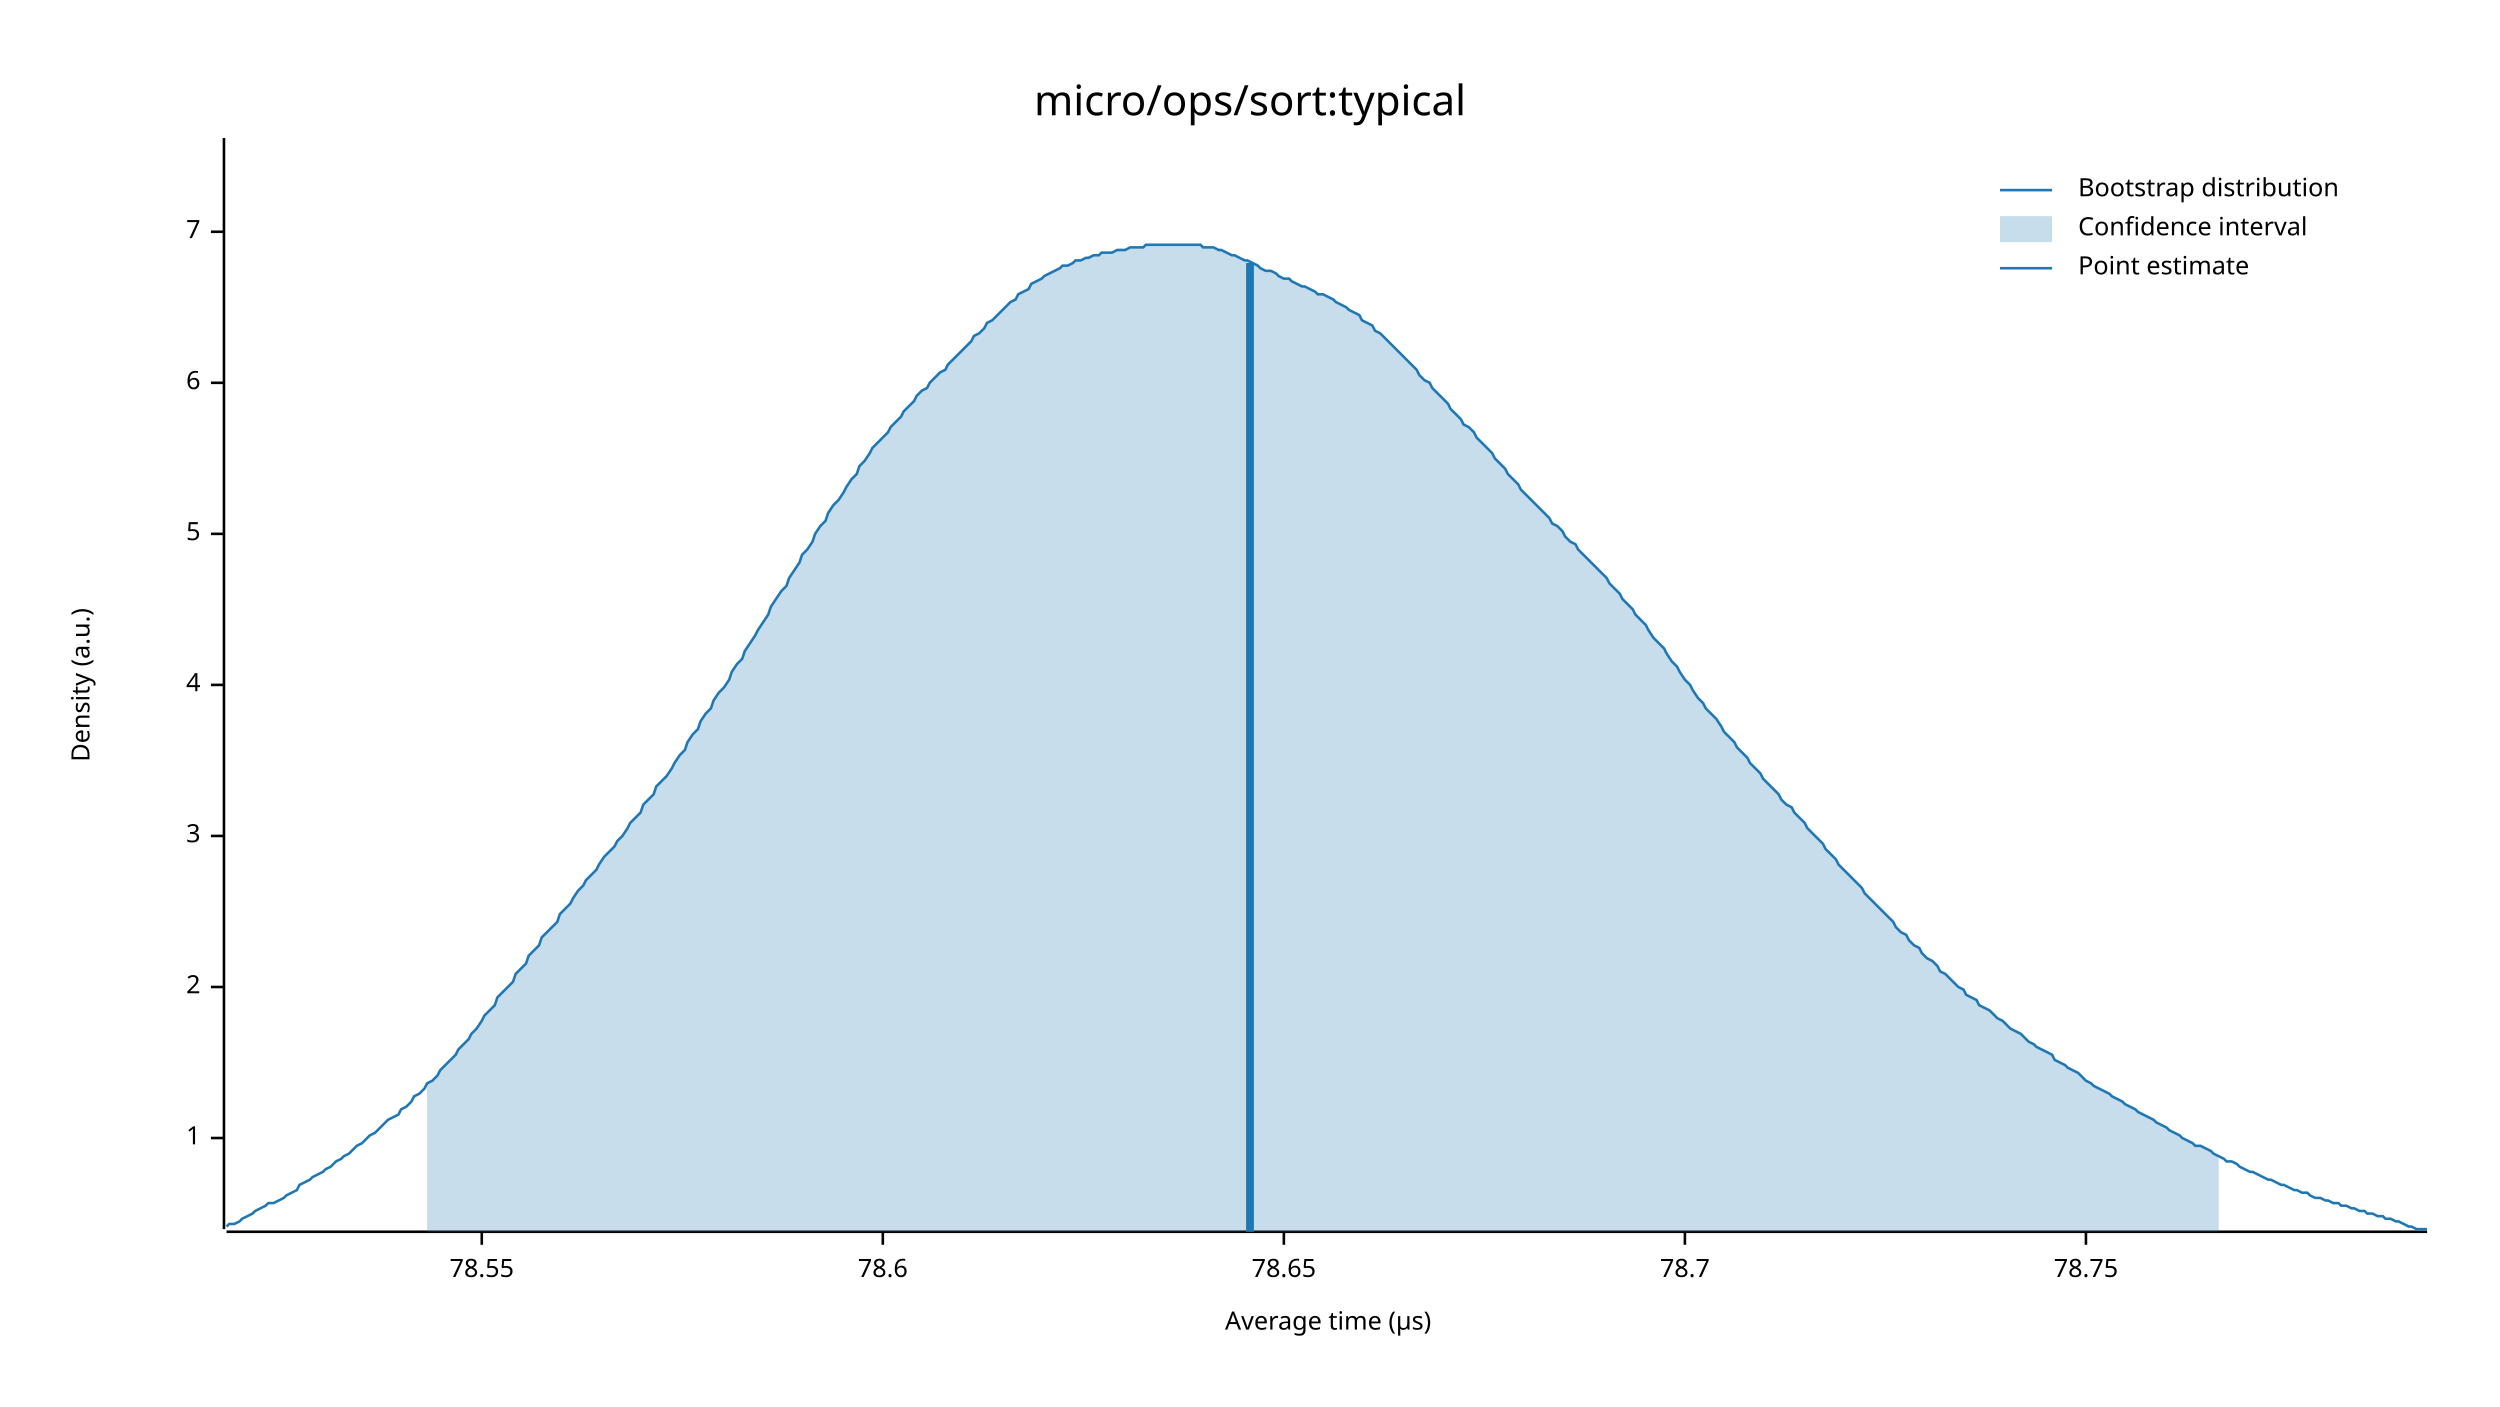
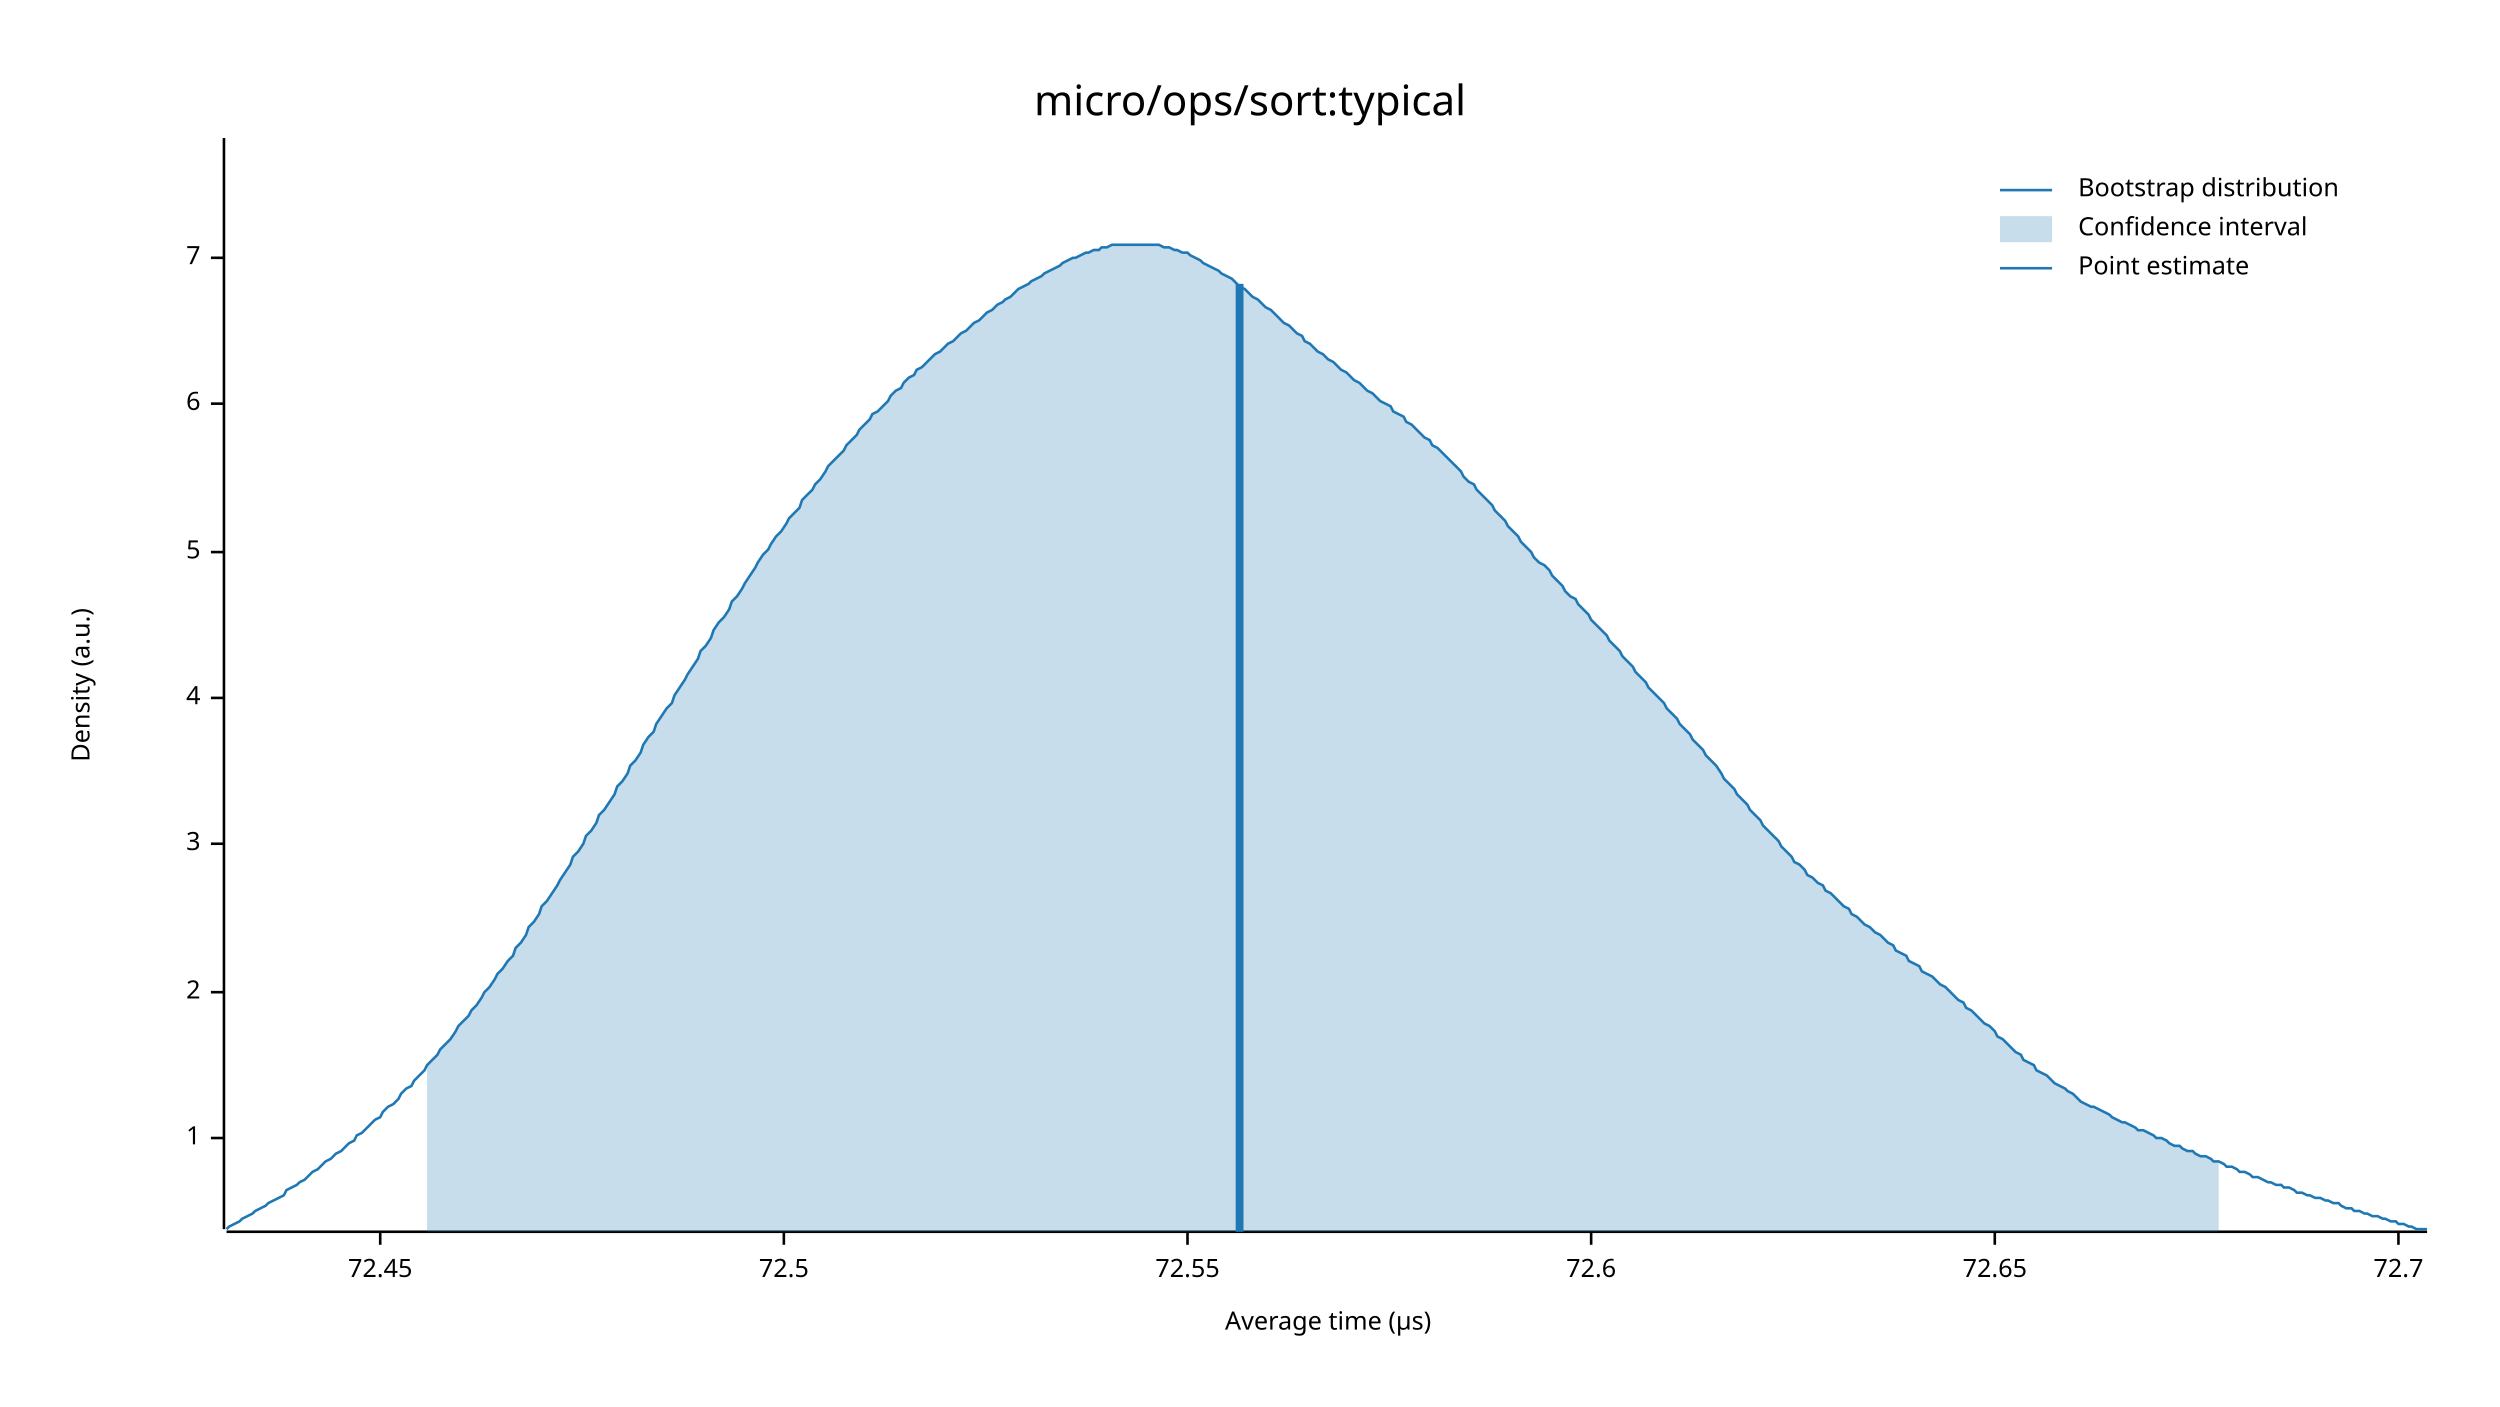
<svg xmlns="http://www.w3.org/2000/svg" width="960" height="540" viewBox="0 0 960 540">
  <text x="480" y="32" dy="0.76em" text-anchor="middle" font-family="sans-serif" font-size="16.129" opacity="1" fill="#000000">
micro/ops/sort:typical
</text>
  <text x="27" y="263" dy="0.76em" text-anchor="middle" font-family="sans-serif" font-size="9.677" opacity="1" fill="#000000" transform="rotate(270, 27, 263)">
Density (a.u.)
</text>
  <text x="510" y="513" dy="-0.5ex" text-anchor="middle" font-family="sans-serif" font-size="9.677" opacity="1" fill="#000000">
Average time (µs)
</text>
  <polyline fill="none" opacity="1" stroke="#000000" stroke-width="1" points="86,53 86,472 " />
  <text x="77" y="437" dy="0.5ex" text-anchor="end" font-family="sans-serif" font-size="9.677" opacity="1" fill="#000000">
1
</text>
  <polyline fill="none" opacity="1" stroke="#000000" stroke-width="1" points="81,437 86,437 " />
-   <text x="77" y="379" dy="0.5ex" text-anchor="end" font-family="sans-serif" font-size="9.677" opacity="1" fill="#000000">
+   <text x="77" y="381" dy="0.5ex" text-anchor="end" font-family="sans-serif" font-size="9.677" opacity="1" fill="#000000">
2
</text>
-   <polyline fill="none" opacity="1" stroke="#000000" stroke-width="1" points="81,379 86,379 " />
-   <text x="77" y="321" dy="0.5ex" text-anchor="end" font-family="sans-serif" font-size="9.677" opacity="1" fill="#000000">
+   <polyline fill="none" opacity="1" stroke="#000000" stroke-width="1" points="81,381 86,381 " />
+   <text x="77" y="324" dy="0.5ex" text-anchor="end" font-family="sans-serif" font-size="9.677" opacity="1" fill="#000000">
3
</text>
-   <polyline fill="none" opacity="1" stroke="#000000" stroke-width="1" points="81,321 86,321 " />
-   <text x="77" y="263" dy="0.5ex" text-anchor="end" font-family="sans-serif" font-size="9.677" opacity="1" fill="#000000">
+   <polyline fill="none" opacity="1" stroke="#000000" stroke-width="1" points="81,324 86,324 " />
+   <text x="77" y="268" dy="0.5ex" text-anchor="end" font-family="sans-serif" font-size="9.677" opacity="1" fill="#000000">
4
</text>
-   <polyline fill="none" opacity="1" stroke="#000000" stroke-width="1" points="81,263 86,263 " />
-   <text x="77" y="205" dy="0.5ex" text-anchor="end" font-family="sans-serif" font-size="9.677" opacity="1" fill="#000000">
+   <polyline fill="none" opacity="1" stroke="#000000" stroke-width="1" points="81,268 86,268 " />
+   <text x="77" y="212" dy="0.5ex" text-anchor="end" font-family="sans-serif" font-size="9.677" opacity="1" fill="#000000">
5
</text>
-   <polyline fill="none" opacity="1" stroke="#000000" stroke-width="1" points="81,205 86,205 " />
-   <text x="77" y="147" dy="0.5ex" text-anchor="end" font-family="sans-serif" font-size="9.677" opacity="1" fill="#000000">
+   <polyline fill="none" opacity="1" stroke="#000000" stroke-width="1" points="81,212 86,212 " />
+   <text x="77" y="155" dy="0.5ex" text-anchor="end" font-family="sans-serif" font-size="9.677" opacity="1" fill="#000000">
6
</text>
-   <polyline fill="none" opacity="1" stroke="#000000" stroke-width="1" points="81,147 86,147 " />
-   <text x="77" y="89" dy="0.5ex" text-anchor="end" font-family="sans-serif" font-size="9.677" opacity="1" fill="#000000">
+   <polyline fill="none" opacity="1" stroke="#000000" stroke-width="1" points="81,155 86,155 " />
+   <text x="77" y="99" dy="0.5ex" text-anchor="end" font-family="sans-serif" font-size="9.677" opacity="1" fill="#000000">
7
</text>
-   <polyline fill="none" opacity="1" stroke="#000000" stroke-width="1" points="81,89 86,89 " />
+   <polyline fill="none" opacity="1" stroke="#000000" stroke-width="1" points="81,99 86,99 " />
  <polyline fill="none" opacity="1" stroke="#000000" stroke-width="1" points="87,473 932,473 " />
-   <text x="185" y="483" dy="0.76em" text-anchor="middle" font-family="sans-serif" font-size="9.677" opacity="1" fill="#000000">
- 78.55
+   <text x="146" y="483" dy="0.76em" text-anchor="middle" font-family="sans-serif" font-size="9.677" opacity="1" fill="#000000">
+ 72.45
</text>
-   <polyline fill="none" opacity="1" stroke="#000000" stroke-width="1" points="185,473 185,478 " />
-   <text x="339" y="483" dy="0.76em" text-anchor="middle" font-family="sans-serif" font-size="9.677" opacity="1" fill="#000000">
- 78.6
+   <polyline fill="none" opacity="1" stroke="#000000" stroke-width="1" points="146,473 146,478 " />
+   <text x="301" y="483" dy="0.76em" text-anchor="middle" font-family="sans-serif" font-size="9.677" opacity="1" fill="#000000">
+ 72.5
</text>
-   <polyline fill="none" opacity="1" stroke="#000000" stroke-width="1" points="339,473 339,478 " />
-   <text x="493" y="483" dy="0.76em" text-anchor="middle" font-family="sans-serif" font-size="9.677" opacity="1" fill="#000000">
- 78.65
+   <polyline fill="none" opacity="1" stroke="#000000" stroke-width="1" points="301,473 301,478 " />
+   <text x="456" y="483" dy="0.76em" text-anchor="middle" font-family="sans-serif" font-size="9.677" opacity="1" fill="#000000">
+ 72.55
</text>
-   <polyline fill="none" opacity="1" stroke="#000000" stroke-width="1" points="493,473 493,478 " />
-   <text x="647" y="483" dy="0.76em" text-anchor="middle" font-family="sans-serif" font-size="9.677" opacity="1" fill="#000000">
- 78.7
+   <polyline fill="none" opacity="1" stroke="#000000" stroke-width="1" points="456,473 456,478 " />
+   <text x="611" y="483" dy="0.76em" text-anchor="middle" font-family="sans-serif" font-size="9.677" opacity="1" fill="#000000">
+ 72.6
</text>
-   <polyline fill="none" opacity="1" stroke="#000000" stroke-width="1" points="647,473 647,478 " />
-   <text x="801" y="483" dy="0.76em" text-anchor="middle" font-family="sans-serif" font-size="9.677" opacity="1" fill="#000000">
- 78.75
+   <polyline fill="none" opacity="1" stroke="#000000" stroke-width="1" points="611,473 611,478 " />
+   <text x="766" y="483" dy="0.76em" text-anchor="middle" font-family="sans-serif" font-size="9.677" opacity="1" fill="#000000">
+ 72.65
</text>
-   <polyline fill="none" opacity="1" stroke="#000000" stroke-width="1" points="801,473 801,478 " />
-   <polyline fill="none" opacity="1" stroke="#1F78B4" stroke-width="1" points="87,471 88,470 90,470 92,469 93,468 95,467 97,466 98,465 100,464 102,463 103,462 105,462 107,461 109,460 110,459 112,458 114,457 115,455 117,454 119,453 120,452 122,451 124,450 125,449 127,448 129,446 131,445 132,444 134,443 136,441 137,440 139,439 141,437 142,436 144,435 146,433 147,432 149,430 151,429 153,428 154,426 156,425 158,423 159,421 161,420 163,418 164,416 166,415 168,413 169,411 171,409 173,407 175,405 176,403 178,401 180,399 181,397 183,395 185,392 186,390 188,388 190,386 191,383 193,381 195,379 197,377 198,374 200,372 202,370 203,367 205,365 207,363 208,360 210,358 212,356 214,354 215,351 217,349 219,347 220,345 222,342 224,340 225,338 227,336 229,334 230,332 232,329 234,327 236,325 237,323 239,321 241,318 242,316 244,314 246,312 247,309 249,307 251,305 252,302 254,300 256,298 258,295 259,293 261,290 263,288 264,285 266,282 268,280 269,277 271,274 273,272 274,269 276,266 278,264 280,261 281,258 283,255 285,253 286,250 288,247 290,244 291,242 293,239 295,236 296,233 298,230 300,227 302,225 303,222 305,219 307,216 308,213 310,211 312,208 313,205 315,202 317,200 318,197 320,194 322,192 324,189 325,187 327,184 329,182 330,179 332,177 334,174 335,172 337,170 339,168 341,166 342,164 344,162 346,160 347,158 349,156 351,154 352,152 354,150 356,149 357,147 359,145 361,143 363,142 364,140 366,138 368,136 369,135 371,133 373,131 374,129 376,128 378,126 379,124 381,123 383,121 385,119 386,118 388,116 390,115 391,113 393,112 395,111 396,109 398,108 400,107 401,106 403,105 405,104 407,103 408,102 410,102 412,101 413,100 415,100 417,99 418,99 420,98 422,98 423,97 425,97 427,97 429,96 430,96 432,96 434,95 435,95 437,95 439,95 440,94 442,94 444,94 445,94 447,94 449,94 451,94 452,94 454,94 456,94 457,94 459,94 461,94 462,95 464,95 466,95 468,96 469,96 471,97 473,98 474,98 476,99 478,100 479,100 481,101 483,102 484,103 486,104 488,104 490,105 491,106 493,107 495,107 496,108 498,109 500,110 501,110 503,111 505,112 506,113 508,113 510,114 512,115 513,116 515,117 517,118 518,119 520,120 522,121 523,123 525,124 527,125 528,127 530,128 532,130 534,132 535,133 537,135 539,137 540,138 542,140 544,142 545,144 547,146 549,147 550,149 552,151 554,153 556,155 557,157 559,159 561,161 562,163 564,164 566,166 567,168 569,170 571,172 573,174 574,176 576,178 578,180 579,182 581,184 583,186 584,188 586,190 588,192 589,193 591,195 593,197 595,199 596,201 598,202 600,204 601,206 603,208 605,209 606,211 608,213 610,215 611,216 613,218 615,220 617,222 618,224 620,226 622,228 623,230 625,232 627,234 628,236 630,238 632,240 633,242 635,245 637,247 639,249 640,251 642,254 644,256 645,258 647,261 649,263 650,265 652,268 654,270 655,272 657,274 659,276 661,279 662,281 664,283 666,285 667,287 669,289 671,291 672,293 674,295 676,297 677,299 679,301 681,303 683,305 684,307 686,309 688,310 689,312 691,314 693,316 694,318 696,320 698,322 700,324 701,326 703,328 705,330 706,332 708,334 710,336 711,337 713,339 715,341 716,343 718,345 720,347 722,349 723,350 725,352 727,354 728,356 730,358 732,359 733,361 735,363 737,364 738,366 740,368 742,369 744,371 745,373 747,374 749,376 750,377 752,379 754,380 755,382 757,383 759,384 760,386 762,387 764,388 766,390 767,391 769,392 771,394 772,395 774,396 776,397 777,398 779,400 781,401 782,402 784,403 786,404 788,405 789,407 791,408 793,409 794,410 796,411 798,412 799,413 801,415 803,416 804,417 806,418 808,419 810,420 811,421 813,422 815,423 816,424 818,425 820,426 821,427 823,428 825,429 827,430 828,431 830,432 832,433 833,434 835,435 837,436 838,437 840,438 842,439 843,440 845,440 847,441 849,442 850,443 852,444 854,445 855,446 857,446 859,447 860,448 862,449 864,450 865,450 867,451 869,452 871,453 872,453 874,454 876,455 877,455 879,456 881,457 882,457 884,458 886,458 887,459 889,460 891,460 893,461 894,461 896,462 898,462 899,463 901,463 903,464 904,464 906,465 908,465 909,466 911,466 913,467 915,467 916,468 918,468 920,469 921,469 923,470 925,471 926,471 928,472 930,472 932,472 " />
-   <polygon opacity="0.25" fill="#1F78B4" points="164,416 166,415 168,413 169,411 171,409 173,407 175,405 176,403 178,401 180,399 181,397 183,395 185,392 186,390 188,388 190,386 191,383 193,381 195,379 197,377 198,374 200,372 202,370 203,367 205,365 207,363 208,360 210,358 212,356 214,354 215,351 217,349 219,347 220,345 222,342 224,340 225,338 227,336 229,334 230,332 232,329 234,327 236,325 237,323 239,321 241,318 242,316 244,314 246,312 247,309 249,307 251,305 252,302 254,300 256,298 258,295 259,293 261,290 263,288 264,285 266,282 268,280 269,277 271,274 273,272 274,269 276,266 278,264 280,261 281,258 283,255 285,253 286,250 288,247 290,244 291,242 293,239 295,236 296,233 298,230 300,227 302,225 303,222 305,219 307,216 308,213 310,211 312,208 313,205 315,202 317,200 318,197 320,194 322,192 324,189 325,187 327,184 329,182 330,179 332,177 334,174 335,172 337,170 339,168 341,166 342,164 344,162 346,160 347,158 349,156 351,154 352,152 354,150 356,149 357,147 359,145 361,143 363,142 364,140 366,138 368,136 369,135 371,133 373,131 374,129 376,128 378,126 379,124 381,123 383,121 385,119 386,118 388,116 390,115 391,113 393,112 395,111 396,109 398,108 400,107 401,106 403,105 405,104 407,103 408,102 410,102 412,101 413,100 415,100 417,99 418,99 420,98 422,98 423,97 425,97 427,97 429,96 430,96 432,96 434,95 435,95 437,95 439,95 440,94 442,94 444,94 445,94 447,94 449,94 451,94 452,94 454,94 456,94 457,94 459,94 461,94 462,95 464,95 466,95 468,96 469,96 471,97 473,98 474,98 476,99 478,100 479,100 481,101 483,102 484,103 486,104 488,104 490,105 491,106 493,107 495,107 496,108 498,109 500,110 501,110 503,111 505,112 506,113 508,113 510,114 512,115 513,116 515,117 517,118 518,119 520,120 522,121 523,123 525,124 527,125 528,127 530,128 532,130 534,132 535,133 537,135 539,137 540,138 542,140 544,142 545,144 547,146 549,147 550,149 552,151 554,153 556,155 557,157 559,159 561,161 562,163 564,164 566,166 567,168 569,170 571,172 573,174 574,176 576,178 578,180 579,182 581,184 583,186 584,188 586,190 588,192 589,193 591,195 593,197 595,199 596,201 598,202 600,204 601,206 603,208 605,209 606,211 608,213 610,215 611,216 613,218 615,220 617,222 618,224 620,226 622,228 623,230 625,232 627,234 628,236 630,238 632,240 633,242 635,245 637,247 639,249 640,251 642,254 644,256 645,258 647,261 649,263 650,265 652,268 654,270 655,272 657,274 659,276 661,279 662,281 664,283 666,285 667,287 669,289 671,291 672,293 674,295 676,297 677,299 679,301 681,303 683,305 684,307 686,309 688,310 689,312 691,314 693,316 694,318 696,320 698,322 700,324 701,326 703,328 705,330 706,332 708,334 710,336 711,337 713,339 715,341 716,343 718,345 720,347 722,349 723,350 725,352 727,354 728,356 730,358 732,359 733,361 735,363 737,364 738,366 740,368 742,369 744,371 745,373 747,374 749,376 750,377 752,379 754,380 755,382 757,383 759,384 760,386 762,387 764,388 766,390 767,391 769,392 771,394 772,395 774,396 776,397 777,398 779,400 781,401 782,402 784,403 786,404 788,405 789,407 791,408 793,409 794,410 796,411 798,412 799,413 801,415 803,416 804,417 806,418 808,419 810,420 811,421 813,422 815,423 816,424 818,425 820,426 821,427 823,428 825,429 827,430 828,431 830,432 832,433 833,434 835,435 837,436 838,437 840,438 842,439 843,440 845,440 847,441 849,442 850,443 852,444 852,473 164,473 " />
-   <polyline fill="none" opacity="1" stroke="#1F78B4" stroke-width="3" points="480,473 480,101 " />
+   <polyline fill="none" opacity="1" stroke="#000000" stroke-width="1" points="766,473 766,478 " />
+   <text x="921" y="483" dy="0.76em" text-anchor="middle" font-family="sans-serif" font-size="9.677" opacity="1" fill="#000000">
+ 72.7
+ </text>
+   <polyline fill="none" opacity="1" stroke="#000000" stroke-width="1" points="921,473 921,478 " />
+   <polyline fill="none" opacity="1" stroke="#1F78B4" stroke-width="1" points="87,472 88,471 90,470 92,469 93,468 95,467 97,466 98,465 100,464 102,463 103,462 105,461 107,460 109,459 110,457 112,456 114,455 115,454 117,453 119,451 120,450 122,449 124,447 125,446 127,445 129,443 131,442 132,441 134,439 136,438 137,436 139,435 141,433 142,432 144,430 146,429 147,427 149,425 151,424 153,422 154,420 156,418 158,417 159,415 161,413 163,411 164,409 166,407 168,405 169,403 171,401 173,399 175,396 176,394 178,392 180,390 181,388 183,386 185,383 186,381 188,379 190,376 191,374 193,372 195,369 197,367 198,364 200,362 202,359 203,356 205,354 207,351 208,348 210,346 212,343 214,340 215,338 217,335 219,332 220,329 222,327 224,324 225,321 227,319 229,316 230,313 232,311 234,308 236,305 237,302 239,300 241,297 242,294 244,292 246,289 247,286 249,283 251,281 252,278 254,275 256,272 258,270 259,267 261,264 263,261 264,259 266,256 268,253 269,250 271,248 273,245 274,242 276,239 278,237 280,234 281,231 283,229 285,226 286,224 288,221 290,218 291,216 293,213 295,211 296,209 298,206 300,204 302,201 303,199 305,197 307,195 308,192 310,190 312,188 313,186 315,184 317,181 318,179 320,177 322,175 324,173 325,171 327,169 329,167 330,165 332,163 334,161 335,159 337,158 339,156 341,154 342,152 344,150 346,149 347,147 349,145 351,144 352,142 354,141 356,139 357,138 359,136 361,135 363,133 364,132 366,131 368,129 369,128 371,127 373,125 374,124 376,123 378,121 379,120 381,119 383,117 385,116 386,115 388,114 390,112 391,111 393,110 395,109 396,108 398,107 400,106 401,105 403,104 405,103 407,102 408,101 410,100 412,99 413,99 415,98 417,97 418,97 420,96 422,96 423,95 425,95 427,94 429,94 430,94 432,94 434,94 435,94 437,94 439,94 440,94 442,94 444,94 445,94 447,95 449,95 451,96 452,96 454,97 456,97 457,98 459,99 461,100 462,101 464,102 466,103 468,104 469,105 471,106 473,107 474,108 476,110 478,111 479,112 481,114 483,115 484,116 486,118 488,119 490,121 491,122 493,124 495,125 496,126 498,128 500,129 501,131 503,132 505,134 506,135 508,136 510,138 512,139 513,140 515,142 517,143 518,144 520,146 522,147 523,148 525,150 527,151 528,152 530,154 532,155 534,156 535,158 537,159 539,160 540,162 542,163 544,165 545,166 547,168 549,169 550,171 552,172 554,174 556,176 557,177 559,179 561,181 562,183 564,185 566,186 567,188 569,190 571,192 573,194 574,196 576,198 578,200 579,202 581,204 583,206 584,208 586,210 588,212 589,214 591,216 593,217 595,219 596,221 598,223 600,225 601,227 603,229 605,230 606,232 608,234 610,236 611,238 613,240 615,242 617,244 618,246 620,248 622,250 623,252 625,254 627,256 628,258 630,260 632,262 633,264 635,266 637,268 639,270 640,272 642,274 644,276 645,278 647,280 649,282 650,284 652,286 654,288 655,290 657,292 659,294 661,297 662,299 664,301 666,303 667,305 669,307 671,309 672,311 674,313 676,315 677,317 679,319 681,321 683,323 684,325 686,327 688,329 689,331 691,332 693,334 694,336 696,337 698,339 700,340 701,342 703,343 705,345 706,346 708,348 710,349 711,351 713,352 715,354 716,355 718,356 720,358 722,359 723,360 725,362 727,363 728,365 730,366 732,367 733,369 735,370 737,371 738,373 740,374 742,375 744,377 745,378 747,379 749,381 750,382 752,384 754,385 755,387 757,388 759,390 760,391 762,393 764,394 766,396 767,398 769,399 771,401 772,402 774,404 776,405 777,407 779,408 781,409 782,411 784,412 786,413 788,415 789,416 791,417 793,418 794,419 796,420 798,422 799,423 801,424 803,425 804,425 806,426 808,427 810,428 811,429 813,430 815,431 816,431 818,432 820,433 821,434 823,434 825,435 827,436 828,437 830,437 832,438 833,439 835,440 837,440 838,441 840,442 842,442 843,443 845,444 847,444 849,445 850,446 852,446 854,447 855,448 857,448 859,449 860,450 862,450 864,451 865,452 867,452 869,453 871,454 872,454 874,455 876,455 877,456 879,456 881,457 882,458 884,458 886,459 887,459 889,460 891,460 893,461 894,461 896,462 898,462 899,463 901,464 903,464 904,465 906,465 908,466 909,466 911,467 913,467 915,468 916,468 918,469 920,469 921,470 923,470 925,471 926,471 928,472 930,472 932,472 " />
+   <polygon opacity="0.25" fill="#1F78B4" points="164,409 166,407 168,405 169,403 171,401 173,399 175,396 176,394 178,392 180,390 181,388 183,386 185,383 186,381 188,379 190,376 191,374 193,372 195,369 197,367 198,364 200,362 202,359 203,356 205,354 207,351 208,348 210,346 212,343 214,340 215,338 217,335 219,332 220,329 222,327 224,324 225,321 227,319 229,316 230,313 232,311 234,308 236,305 237,302 239,300 241,297 242,294 244,292 246,289 247,286 249,283 251,281 252,278 254,275 256,272 258,270 259,267 261,264 263,261 264,259 266,256 268,253 269,250 271,248 273,245 274,242 276,239 278,237 280,234 281,231 283,229 285,226 286,224 288,221 290,218 291,216 293,213 295,211 296,209 298,206 300,204 302,201 303,199 305,197 307,195 308,192 310,190 312,188 313,186 315,184 317,181 318,179 320,177 322,175 324,173 325,171 327,169 329,167 330,165 332,163 334,161 335,159 337,158 339,156 341,154 342,152 344,150 346,149 347,147 349,145 351,144 352,142 354,141 356,139 357,138 359,136 361,135 363,133 364,132 366,131 368,129 369,128 371,127 373,125 374,124 376,123 378,121 379,120 381,119 383,117 385,116 386,115 388,114 390,112 391,111 393,110 395,109 396,108 398,107 400,106 401,105 403,104 405,103 407,102 408,101 410,100 412,99 413,99 415,98 417,97 418,97 420,96 422,96 423,95 425,95 427,94 429,94 430,94 432,94 434,94 435,94 437,94 439,94 440,94 442,94 444,94 445,94 447,95 449,95 451,96 452,96 454,97 456,97 457,98 459,99 461,100 462,101 464,102 466,103 468,104 469,105 471,106 473,107 474,108 476,110 478,111 479,112 481,114 483,115 484,116 486,118 488,119 490,121 491,122 493,124 495,125 496,126 498,128 500,129 501,131 503,132 505,134 506,135 508,136 510,138 512,139 513,140 515,142 517,143 518,144 520,146 522,147 523,148 525,150 527,151 528,152 530,154 532,155 534,156 535,158 537,159 539,160 540,162 542,163 544,165 545,166 547,168 549,169 550,171 552,172 554,174 556,176 557,177 559,179 561,181 562,183 564,185 566,186 567,188 569,190 571,192 573,194 574,196 576,198 578,200 579,202 581,204 583,206 584,208 586,210 588,212 589,214 591,216 593,217 595,219 596,221 598,223 600,225 601,227 603,229 605,230 606,232 608,234 610,236 611,238 613,240 615,242 617,244 618,246 620,248 622,250 623,252 625,254 627,256 628,258 630,260 632,262 633,264 635,266 637,268 639,270 640,272 642,274 644,276 645,278 647,280 649,282 650,284 652,286 654,288 655,290 657,292 659,294 661,297 662,299 664,301 666,303 667,305 669,307 671,309 672,311 674,313 676,315 677,317 679,319 681,321 683,323 684,325 686,327 688,329 689,331 691,332 693,334 694,336 696,337 698,339 700,340 701,342 703,343 705,345 706,346 708,348 710,349 711,351 713,352 715,354 716,355 718,356 720,358 722,359 723,360 725,362 727,363 728,365 730,366 732,367 733,369 735,370 737,371 738,373 740,374 742,375 744,377 745,378 747,379 749,381 750,382 752,384 754,385 755,387 757,388 759,390 760,391 762,393 764,394 766,396 767,398 769,399 771,401 772,402 774,404 776,405 777,407 779,408 781,409 782,411 784,412 786,413 788,415 789,416 791,417 793,418 794,419 796,420 798,422 799,423 801,424 803,425 804,425 806,426 808,427 810,428 811,429 813,430 815,431 816,431 818,432 820,433 821,434 823,434 825,435 827,436 828,437 830,437 832,438 833,439 835,440 837,440 838,441 840,442 842,442 843,443 845,444 847,444 849,445 850,446 852,446 852,473 164,473 " />
+   <polyline fill="none" opacity="1" stroke="#1F78B4" stroke-width="3" points="476,473 476,109 " />
  <text x="798" y="68" dy="0.76em" text-anchor="start" font-family="sans-serif" font-size="9.677" opacity="1" fill="#000000">
Bootstrap distribution
</text>
  <text x="798" y="83" dy="0.76em" text-anchor="start" font-family="sans-serif" font-size="9.677" opacity="1" fill="#000000">
Confidence interval
</text>
  <text x="798" y="98" dy="0.76em" text-anchor="start" font-family="sans-serif" font-size="9.677" opacity="1" fill="#000000">
Point estimate
</text>
  <polyline fill="none" opacity="1" stroke="#1F78B4" stroke-width="1" points="768,73 788,73 " />
  <rect x="768" y="83" width="20" height="10" opacity="0.25" fill="#1F78B4" stroke="none" />
  <polyline fill="none" opacity="1" stroke="#1F78B4" stroke-width="1" points="768,103 788,103 " />
</svg>
